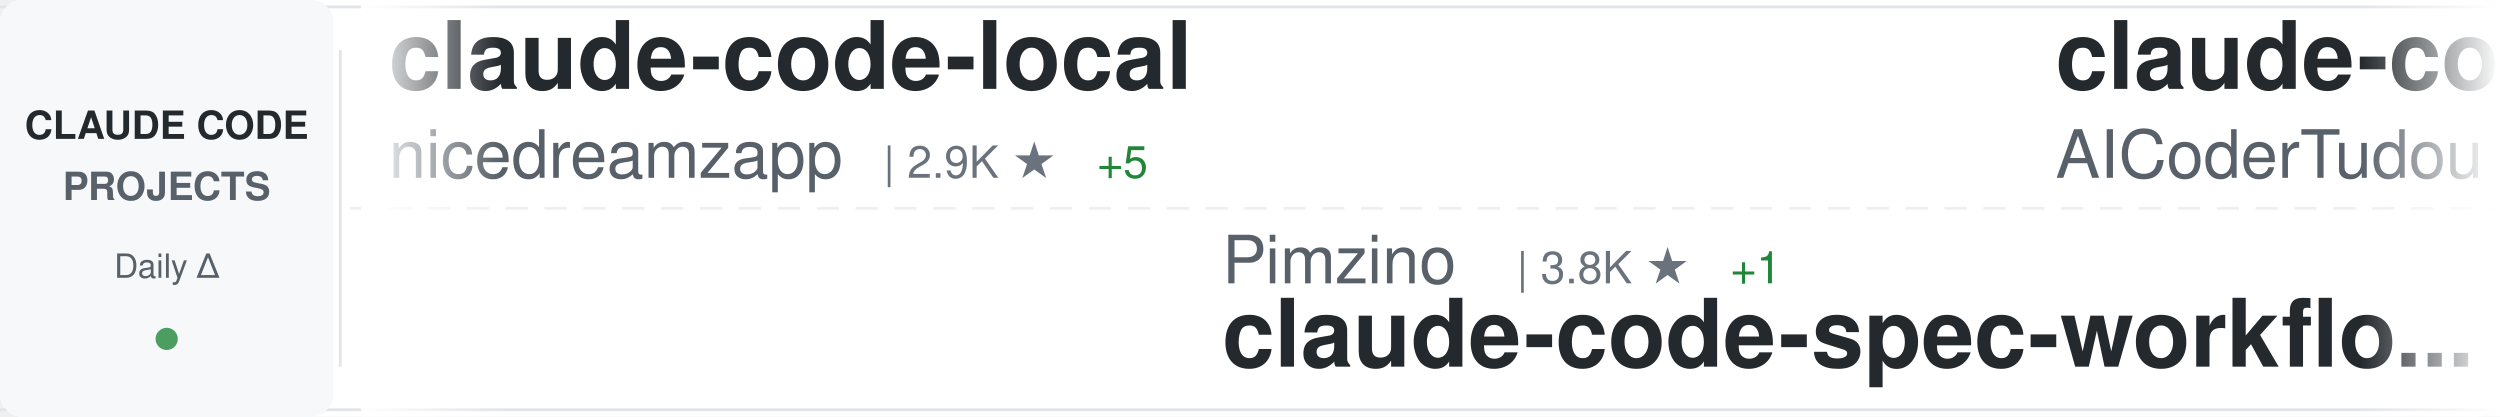
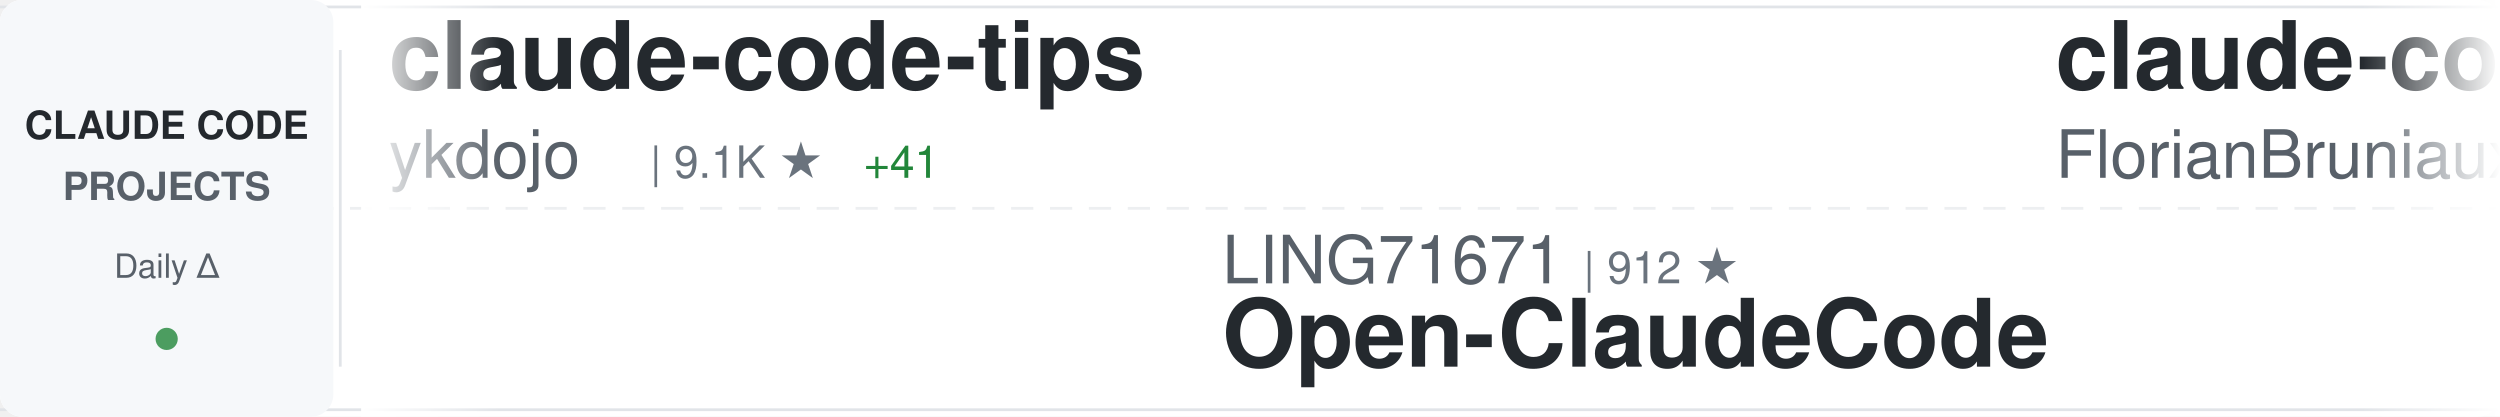
<svg xmlns="http://www.w3.org/2000/svg" width="900" height="150">
  <defs>
    <linearGradient id="awesomeLeftFade" x1="0%" y1="0%" x2="100%" y2="0%">
      <stop offset="0%" style="stop-color:#ffffff;stop-opacity:1" />
      <stop offset="100%" style="stop-color:#ffffff;stop-opacity:0" />
    </linearGradient>
    <linearGradient id="awesomeRightFade" x1="0%" y1="0%" x2="100%" y2="0%">
      <stop offset="0%" style="stop-color:#ffffff;stop-opacity:0" />
      <stop offset="100%" style="stop-color:#ffffff;stop-opacity:1" />
    </linearGradient>
  </defs>
  <rect width="900" height="150" fill="#ffffff" rx="8" />
  <rect x="0" y="2" width="900" height="1" fill="#e1e4e8" />
  <rect x="0" y="147" width="900" height="1" fill="#e1e4e8" />
  <line x1="0" y1="75" x2="900" y2="75" stroke="#e1e4e8" stroke-width="1" stroke-dasharray="8 6" opacity="0.6" />
  <rect x="0" y="0" width="120" height="150" fill="#f6f8fa" rx="8" />
  <text x="60" y="50" font-family="-apple-system, BlinkMacSystemFont, 'Segoe UI', Helvetica, Arial, sans-serif" font-size="14" font-weight="600" fill="#24292e" text-anchor="middle">CLAUDE CODE</text>
  <text x="60" y="72" font-family="-apple-system, BlinkMacSystemFont, 'Segoe UI', Helvetica, Arial, sans-serif" font-size="14" font-weight="600" fill="#586069" text-anchor="middle">PROJECTS</text>
  <text x="60" y="100" font-family="-apple-system, BlinkMacSystemFont, 'Segoe UI', Helvetica, Arial, sans-serif" font-size="12" font-weight="500" fill="#586069" text-anchor="middle">Daily Δ</text>
  <circle cx="60" cy="122" r="4" fill="#22863a" opacity="0.8" />
  <rect x="122" y="18" width="1" height="114" fill="#e1e4e8" />
  <clipPath id="awesomeTickerClip">
    <rect x="130" y="0" width="770" height="150" />
  </clipPath>
  <g clip-path="url(#awesomeTickerClip)">
    <g id="awesomeTickerItems">
      <animateTransform attributeName="transform" attributeType="XML" type="translate" from="0 0" to="-3000 0" dur="54s" repeatCount="indefinite" />
      <g transform="translate(0, 0)">
-         <text x="140" y="32" font-family="-apple-system, BlinkMacSystemFont, 'Segoe UI', Helvetica, Arial, sans-serif" font-size="34" font-weight="600" fill="#24292e">claude-code-local</text>
-         <text x="140" y="64" font-family="-apple-system, BlinkMacSystemFont, 'Segoe UI', Helvetica, Arial, sans-serif" font-size="24" font-weight="400" fill="#586069">nicedreamzapp</text>
-         <text x="318" y="64" font-family="-apple-system, BlinkMacSystemFont, 'Segoe UI', Helvetica, Arial, sans-serif" font-size="16" font-weight="500" fill="#6a737d">| 2.9K ★</text>
-         <text x="395" y="64" font-family="-apple-system, BlinkMacSystemFont, 'Segoe UI', Helvetica, Arial, sans-serif" font-size="16" font-weight="500" fill="#22863a"> +5</text>
+         <text x="140" y="32" font-family="-apple-system, BlinkMacSystemFont, 'Segoe UI', Helvetica, Arial, sans-serif" font-size="34" font-weight="600" fill="#24292e">claude-code-tips</text>
+         <text x="140" y="64" font-family="-apple-system, BlinkMacSystemFont, 'Segoe UI', Helvetica, Arial, sans-serif" font-size="24" font-weight="400" fill="#586069">ykdojo</text>
+         <text x="234" y="64" font-family="-apple-system, BlinkMacSystemFont, 'Segoe UI', Helvetica, Arial, sans-serif" font-size="16" font-weight="500" fill="#6a737d">| 9.1K ★</text>
+         <text x="311" y="64" font-family="-apple-system, BlinkMacSystemFont, 'Segoe UI', Helvetica, Arial, sans-serif" font-size="16" font-weight="500" fill="#22863a"> +41</text>
      </g>
      <g transform="translate(300, 0)">
-         <text x="140" y="102" font-family="-apple-system, BlinkMacSystemFont, 'Segoe UI', Helvetica, Arial, sans-serif" font-size="24" font-weight="400" fill="#586069">Pimzino</text>
-         <text x="246" y="102" font-family="-apple-system, BlinkMacSystemFont, 'Segoe UI', Helvetica, Arial, sans-serif" font-size="16" font-weight="500" fill="#6a737d">| 3.8K ★</text>
-         <text x="323" y="102" font-family="-apple-system, BlinkMacSystemFont, 'Segoe UI', Helvetica, Arial, sans-serif" font-size="16" font-weight="500" fill="#22863a"> +1</text>
-         <text x="140" y="132" font-family="-apple-system, BlinkMacSystemFont, 'Segoe UI', Helvetica, Arial, sans-serif" font-size="34" font-weight="600" fill="#24292e">claude-code-spec-workflo...</text>
+         <text x="140" y="102" font-family="-apple-system, BlinkMacSystemFont, 'Segoe UI', Helvetica, Arial, sans-serif" font-size="24" font-weight="400" fill="#586069">LING71671</text>
+         <text x="270" y="102" font-family="-apple-system, BlinkMacSystemFont, 'Segoe UI', Helvetica, Arial, sans-serif" font-size="16" font-weight="500" fill="#6a737d">| 912 ★</text>
+         <text x="140" y="132" font-family="-apple-system, BlinkMacSystemFont, 'Segoe UI', Helvetica, Arial, sans-serif" font-size="34" font-weight="600" fill="#24292e">Open-ClaudeCode</text>
      </g>
      <g transform="translate(600, 0)">
-         <text x="140" y="32" font-family="-apple-system, BlinkMacSystemFont, 'Segoe UI', Helvetica, Arial, sans-serif" font-size="34" font-weight="600" fill="#24292e">claude-code-tudou</text>
-         <text x="140" y="64" font-family="-apple-system, BlinkMacSystemFont, 'Segoe UI', Helvetica, Arial, sans-serif" font-size="24" font-weight="400" fill="#586069">AICoderTudou</text>
-         <text x="306" y="64" font-family="-apple-system, BlinkMacSystemFont, 'Segoe UI', Helvetica, Arial, sans-serif" font-size="16" font-weight="500" fill="#6a737d">| 498 ★</text>
+         <text x="140" y="32" font-family="-apple-system, BlinkMacSystemFont, 'Segoe UI', Helvetica, Arial, sans-serif" font-size="34" font-weight="600" fill="#24292e">claude-code-ultimate-gui...</text>
+         <text x="140" y="64" font-family="-apple-system, BlinkMacSystemFont, 'Segoe UI', Helvetica, Arial, sans-serif" font-size="24" font-weight="400" fill="#586069">FlorianBruniaux</text>
+         <text x="342" y="64" font-family="-apple-system, BlinkMacSystemFont, 'Segoe UI', Helvetica, Arial, sans-serif" font-size="16" font-weight="500" fill="#6a737d">| 5.4K ★</text>
+         <text x="419" y="64" font-family="-apple-system, BlinkMacSystemFont, 'Segoe UI', Helvetica, Arial, sans-serif" font-size="16" font-weight="500" fill="#22863a"> +11</text>
      </g>
      <g transform="translate(900, 0)">
-         <text x="140" y="102" font-family="-apple-system, BlinkMacSystemFont, 'Segoe UI', Helvetica, Arial, sans-serif" font-size="24" font-weight="400" fill="#586069">Alishahryar1</text>
-         <text x="306" y="102" font-family="-apple-system, BlinkMacSystemFont, 'Segoe UI', Helvetica, Arial, sans-serif" font-size="16" font-weight="500" fill="#6a737d">| 39.3K ★</text>
-         <text x="392" y="102" font-family="-apple-system, BlinkMacSystemFont, 'Segoe UI', Helvetica, Arial, sans-serif" font-size="16" font-weight="500" fill="#22863a"> +183</text>
-         <text x="140" y="132" font-family="-apple-system, BlinkMacSystemFont, 'Segoe UI', Helvetica, Arial, sans-serif" font-size="34" font-weight="600" fill="#24292e">free-claude-code</text>
+         <text x="140" y="102" font-family="-apple-system, BlinkMacSystemFont, 'Segoe UI', Helvetica, Arial, sans-serif" font-size="24" font-weight="400" fill="#586069">Maciek-roboblog</text>
+         <text x="342" y="102" font-family="-apple-system, BlinkMacSystemFont, 'Segoe UI', Helvetica, Arial, sans-serif" font-size="16" font-weight="500" fill="#6a737d">| 8.4K ★</text>
+         <text x="419" y="102" font-family="-apple-system, BlinkMacSystemFont, 'Segoe UI', Helvetica, Arial, sans-serif" font-size="16" font-weight="500" fill="#22863a"> +11</text>
+         <text x="140" y="132" font-family="-apple-system, BlinkMacSystemFont, 'Segoe UI', Helvetica, Arial, sans-serif" font-size="34" font-weight="600" fill="#24292e">Claude-Code-Usage-Monito...</text>
      </g>
      <g transform="translate(1200, 0)">
-         <text x="140" y="32" font-family="-apple-system, BlinkMacSystemFont, 'Segoe UI', Helvetica, Arial, sans-serif" font-size="34" font-weight="600" fill="#24292e">claude-code-proxy</text>
-         <text x="140" y="64" font-family="-apple-system, BlinkMacSystemFont, 'Segoe UI', Helvetica, Arial, sans-serif" font-size="24" font-weight="400" fill="#586069">fuergaosi233</text>
-         <text x="306" y="64" font-family="-apple-system, BlinkMacSystemFont, 'Segoe UI', Helvetica, Arial, sans-serif" font-size="16" font-weight="500" fill="#6a737d">| 2.7K ★</text>
-         <text x="383" y="64" font-family="-apple-system, BlinkMacSystemFont, 'Segoe UI', Helvetica, Arial, sans-serif" font-size="16" font-weight="500" fill="#22863a"> +2</text>
+         <text x="140" y="32" font-family="-apple-system, BlinkMacSystemFont, 'Segoe UI', Helvetica, Arial, sans-serif" font-size="34" font-weight="600" fill="#24292e">claude-code-from-scratch</text>
+         <text x="140" y="64" font-family="-apple-system, BlinkMacSystemFont, 'Segoe UI', Helvetica, Arial, sans-serif" font-size="24" font-weight="400" fill="#586069">Windy3f3f3f3f</text>
+         <text x="318" y="64" font-family="-apple-system, BlinkMacSystemFont, 'Segoe UI', Helvetica, Arial, sans-serif" font-size="16" font-weight="500" fill="#6a737d">| 2.2K ★</text>
+         <text x="395" y="64" font-family="-apple-system, BlinkMacSystemFont, 'Segoe UI', Helvetica, Arial, sans-serif" font-size="16" font-weight="500" fill="#22863a"> +19</text>
      </g>
      <g transform="translate(1500, 0)">
-         <text x="140" y="102" font-family="-apple-system, BlinkMacSystemFont, 'Segoe UI', Helvetica, Arial, sans-serif" font-size="24" font-weight="400" fill="#586069">RichardAtCT</text>
-         <text x="294" y="102" font-family="-apple-system, BlinkMacSystemFont, 'Segoe UI', Helvetica, Arial, sans-serif" font-size="16" font-weight="500" fill="#6a737d">| 2.7K ★</text>
-         <text x="371" y="102" font-family="-apple-system, BlinkMacSystemFont, 'Segoe UI', Helvetica, Arial, sans-serif" font-size="16" font-weight="500" fill="#22863a"> +1</text>
-         <text x="140" y="132" font-family="-apple-system, BlinkMacSystemFont, 'Segoe UI', Helvetica, Arial, sans-serif" font-size="34" font-weight="600" fill="#24292e">claude-code-telegram</text>
+         <text x="140" y="102" font-family="-apple-system, BlinkMacSystemFont, 'Segoe UI', Helvetica, Arial, sans-serif" font-size="24" font-weight="400" fill="#586069">fazxes</text>
+         <text x="234" y="102" font-family="-apple-system, BlinkMacSystemFont, 'Segoe UI', Helvetica, Arial, sans-serif" font-size="16" font-weight="500" fill="#6a737d">| 226 ★</text>
+         <text x="302" y="102" font-family="-apple-system, BlinkMacSystemFont, 'Segoe UI', Helvetica, Arial, sans-serif" font-size="16" font-weight="500" fill="#22863a"> +1</text>
+         <text x="140" y="132" font-family="-apple-system, BlinkMacSystemFont, 'Segoe UI', Helvetica, Arial, sans-serif" font-size="34" font-weight="600" fill="#24292e">Claude-code</text>
      </g>
      <g transform="translate(1800, 0)">
-         <text x="140" y="32" font-family="-apple-system, BlinkMacSystemFont, 'Segoe UI', Helvetica, Arial, sans-serif" font-size="34" font-weight="600" fill="#24292e">claude-code-analysis</text>
-         <text x="140" y="64" font-family="-apple-system, BlinkMacSystemFont, 'Segoe UI', Helvetica, Arial, sans-serif" font-size="24" font-weight="400" fill="#586069">liuup</text>
-         <text x="222" y="64" font-family="-apple-system, BlinkMacSystemFont, 'Segoe UI', Helvetica, Arial, sans-serif" font-size="16" font-weight="500" fill="#6a737d">| 3.5K ★</text>
-         <text x="299" y="64" font-family="-apple-system, BlinkMacSystemFont, 'Segoe UI', Helvetica, Arial, sans-serif" font-size="16" font-weight="500" fill="#22863a"> +14</text>
+         <text x="140" y="32" font-family="-apple-system, BlinkMacSystemFont, 'Segoe UI', Helvetica, Arial, sans-serif" font-size="34" font-weight="600" fill="#24292e">Claude-code</text>
+         <text x="140" y="64" font-family="-apple-system, BlinkMacSystemFont, 'Segoe UI', Helvetica, Arial, sans-serif" font-size="24" font-weight="400" fill="#586069">zstmfhy</text>
+         <text x="246" y="64" font-family="-apple-system, BlinkMacSystemFont, 'Segoe UI', Helvetica, Arial, sans-serif" font-size="16" font-weight="500" fill="#6a737d">| 190 ★</text>
      </g>
      <g transform="translate(2100, 0)">
-         <text x="140" y="102" font-family="-apple-system, BlinkMacSystemFont, 'Segoe UI', Helvetica, Arial, sans-serif" font-size="24" font-weight="400" fill="#586069">lintsinghua</text>
-         <text x="294" y="102" font-family="-apple-system, BlinkMacSystemFont, 'Segoe UI', Helvetica, Arial, sans-serif" font-size="16" font-weight="500" fill="#6a737d">| 3.9K ★</text>
-         <text x="371" y="102" font-family="-apple-system, BlinkMacSystemFont, 'Segoe UI', Helvetica, Arial, sans-serif" font-size="16" font-weight="500" fill="#22863a"> +11</text>
-         <text x="140" y="132" font-family="-apple-system, BlinkMacSystemFont, 'Segoe UI', Helvetica, Arial, sans-serif" font-size="34" font-weight="600" fill="#24292e">claude-code-book</text>
+         <text x="140" y="102" font-family="-apple-system, BlinkMacSystemFont, 'Segoe UI', Helvetica, Arial, sans-serif" font-size="24" font-weight="400" fill="#586069">SeemSeam</text>
+         <text x="258" y="102" font-family="-apple-system, BlinkMacSystemFont, 'Segoe UI', Helvetica, Arial, sans-serif" font-size="16" font-weight="500" fill="#6a737d">| 3.2K ★</text>
+         <text x="335" y="102" font-family="-apple-system, BlinkMacSystemFont, 'Segoe UI', Helvetica, Arial, sans-serif" font-size="16" font-weight="500" fill="#22863a"> +11</text>
+         <text x="140" y="132" font-family="-apple-system, BlinkMacSystemFont, 'Segoe UI', Helvetica, Arial, sans-serif" font-size="34" font-weight="600" fill="#24292e">claude_codex_bridge</text>
      </g>
      <g transform="translate(2400, 0)">
-         <text x="140" y="32" font-family="-apple-system, BlinkMacSystemFont, 'Segoe UI', Helvetica, Arial, sans-serif" font-size="34" font-weight="600" fill="#24292e">claude-code-source-code</text>
-         <text x="140" y="64" font-family="-apple-system, BlinkMacSystemFont, 'Segoe UI', Helvetica, Arial, sans-serif" font-size="24" font-weight="400" fill="#586069">777genius</text>
-         <text x="270" y="64" font-family="-apple-system, BlinkMacSystemFont, 'Segoe UI', Helvetica, Arial, sans-serif" font-size="16" font-weight="500" fill="#6a737d">| 919 ★</text>
+         <text x="140" y="32" font-family="-apple-system, BlinkMacSystemFont, 'Segoe UI', Helvetica, Arial, sans-serif" font-size="34" font-weight="600" fill="#24292e">claude-code-source</text>
+         <text x="140" y="64" font-family="-apple-system, BlinkMacSystemFont, 'Segoe UI', Helvetica, Arial, sans-serif" font-size="24" font-weight="400" fill="#586069">AprilNEA</text>
+         <text x="258" y="64" font-family="-apple-system, BlinkMacSystemFont, 'Segoe UI', Helvetica, Arial, sans-serif" font-size="16" font-weight="500" fill="#6a737d">| 390 ★</text>
+         <text x="326" y="64" font-family="-apple-system, BlinkMacSystemFont, 'Segoe UI', Helvetica, Arial, sans-serif" font-size="16" font-weight="500" fill="#22863a"> +2</text>
      </g>
      <g transform="translate(2700, 0)">
-         <text x="140" y="102" font-family="-apple-system, BlinkMacSystemFont, 'Segoe UI', Helvetica, Arial, sans-serif" font-size="24" font-weight="400" fill="#586069">ding113</text>
-         <text x="246" y="102" font-family="-apple-system, BlinkMacSystemFont, 'Segoe UI', Helvetica, Arial, sans-serif" font-size="16" font-weight="500" fill="#6a737d">| 3.2K ★</text>
-         <text x="323" y="102" font-family="-apple-system, BlinkMacSystemFont, 'Segoe UI', Helvetica, Arial, sans-serif" font-size="16" font-weight="500" fill="#22863a"> +3</text>
-         <text x="140" y="132" font-family="-apple-system, BlinkMacSystemFont, 'Segoe UI', Helvetica, Arial, sans-serif" font-size="34" font-weight="600" fill="#24292e">claude-code-hub</text>
+         <text x="140" y="102" font-family="-apple-system, BlinkMacSystemFont, 'Segoe UI', Helvetica, Arial, sans-serif" font-size="24" font-weight="400" fill="#586069">pengchengneo</text>
+         <text x="306" y="102" font-family="-apple-system, BlinkMacSystemFont, 'Segoe UI', Helvetica, Arial, sans-serif" font-size="16" font-weight="500" fill="#6a737d">| 1.6K ★</text>
+         <text x="383" y="102" font-family="-apple-system, BlinkMacSystemFont, 'Segoe UI', Helvetica, Arial, sans-serif" font-size="16" font-weight="500" fill="#22863a"> +2</text>
+         <text x="140" y="132" font-family="-apple-system, BlinkMacSystemFont, 'Segoe UI', Helvetica, Arial, sans-serif" font-size="34" font-weight="600" fill="#24292e">Claude-Code</text>
      </g>
      <g transform="translate(3000, 0)">
-         <text x="140" y="32" font-family="-apple-system, BlinkMacSystemFont, 'Segoe UI', Helvetica, Arial, sans-serif" font-size="34" font-weight="600" fill="#24292e">claude-code-local</text>
-         <text x="140" y="64" font-family="-apple-system, BlinkMacSystemFont, 'Segoe UI', Helvetica, Arial, sans-serif" font-size="24" font-weight="400" fill="#586069">nicedreamzapp</text>
-         <text x="318" y="64" font-family="-apple-system, BlinkMacSystemFont, 'Segoe UI', Helvetica, Arial, sans-serif" font-size="16" font-weight="500" fill="#6a737d">| 2.9K ★</text>
-         <text x="395" y="64" font-family="-apple-system, BlinkMacSystemFont, 'Segoe UI', Helvetica, Arial, sans-serif" font-size="16" font-weight="500" fill="#22863a"> +5</text>
+         <text x="140" y="32" font-family="-apple-system, BlinkMacSystemFont, 'Segoe UI', Helvetica, Arial, sans-serif" font-size="34" font-weight="600" fill="#24292e">claude-code-tips</text>
+         <text x="140" y="64" font-family="-apple-system, BlinkMacSystemFont, 'Segoe UI', Helvetica, Arial, sans-serif" font-size="24" font-weight="400" fill="#586069">ykdojo</text>
+         <text x="234" y="64" font-family="-apple-system, BlinkMacSystemFont, 'Segoe UI', Helvetica, Arial, sans-serif" font-size="16" font-weight="500" fill="#6a737d">| 9.1K ★</text>
+         <text x="311" y="64" font-family="-apple-system, BlinkMacSystemFont, 'Segoe UI', Helvetica, Arial, sans-serif" font-size="16" font-weight="500" fill="#22863a"> +41</text>
      </g>
      <g transform="translate(3300, 0)">
-         <text x="140" y="102" font-family="-apple-system, BlinkMacSystemFont, 'Segoe UI', Helvetica, Arial, sans-serif" font-size="24" font-weight="400" fill="#586069">Pimzino</text>
-         <text x="246" y="102" font-family="-apple-system, BlinkMacSystemFont, 'Segoe UI', Helvetica, Arial, sans-serif" font-size="16" font-weight="500" fill="#6a737d">| 3.8K ★</text>
-         <text x="323" y="102" font-family="-apple-system, BlinkMacSystemFont, 'Segoe UI', Helvetica, Arial, sans-serif" font-size="16" font-weight="500" fill="#22863a"> +1</text>
-         <text x="140" y="132" font-family="-apple-system, BlinkMacSystemFont, 'Segoe UI', Helvetica, Arial, sans-serif" font-size="34" font-weight="600" fill="#24292e">claude-code-spec-workflo...</text>
+         <text x="140" y="102" font-family="-apple-system, BlinkMacSystemFont, 'Segoe UI', Helvetica, Arial, sans-serif" font-size="24" font-weight="400" fill="#586069">LING71671</text>
+         <text x="270" y="102" font-family="-apple-system, BlinkMacSystemFont, 'Segoe UI', Helvetica, Arial, sans-serif" font-size="16" font-weight="500" fill="#6a737d">| 912 ★</text>
+         <text x="140" y="132" font-family="-apple-system, BlinkMacSystemFont, 'Segoe UI', Helvetica, Arial, sans-serif" font-size="34" font-weight="600" fill="#24292e">Open-ClaudeCode</text>
      </g>
      <g transform="translate(3600, 0)">
-         <text x="140" y="32" font-family="-apple-system, BlinkMacSystemFont, 'Segoe UI', Helvetica, Arial, sans-serif" font-size="34" font-weight="600" fill="#24292e">claude-code-tudou</text>
-         <text x="140" y="64" font-family="-apple-system, BlinkMacSystemFont, 'Segoe UI', Helvetica, Arial, sans-serif" font-size="24" font-weight="400" fill="#586069">AICoderTudou</text>
-         <text x="306" y="64" font-family="-apple-system, BlinkMacSystemFont, 'Segoe UI', Helvetica, Arial, sans-serif" font-size="16" font-weight="500" fill="#6a737d">| 498 ★</text>
+         <text x="140" y="32" font-family="-apple-system, BlinkMacSystemFont, 'Segoe UI', Helvetica, Arial, sans-serif" font-size="34" font-weight="600" fill="#24292e">claude-code-ultimate-gui...</text>
+         <text x="140" y="64" font-family="-apple-system, BlinkMacSystemFont, 'Segoe UI', Helvetica, Arial, sans-serif" font-size="24" font-weight="400" fill="#586069">FlorianBruniaux</text>
+         <text x="342" y="64" font-family="-apple-system, BlinkMacSystemFont, 'Segoe UI', Helvetica, Arial, sans-serif" font-size="16" font-weight="500" fill="#6a737d">| 5.4K ★</text>
+         <text x="419" y="64" font-family="-apple-system, BlinkMacSystemFont, 'Segoe UI', Helvetica, Arial, sans-serif" font-size="16" font-weight="500" fill="#22863a"> +11</text>
      </g>
      <g transform="translate(3900, 0)">
-         <text x="140" y="102" font-family="-apple-system, BlinkMacSystemFont, 'Segoe UI', Helvetica, Arial, sans-serif" font-size="24" font-weight="400" fill="#586069">Alishahryar1</text>
-         <text x="306" y="102" font-family="-apple-system, BlinkMacSystemFont, 'Segoe UI', Helvetica, Arial, sans-serif" font-size="16" font-weight="500" fill="#6a737d">| 39.3K ★</text>
-         <text x="392" y="102" font-family="-apple-system, BlinkMacSystemFont, 'Segoe UI', Helvetica, Arial, sans-serif" font-size="16" font-weight="500" fill="#22863a"> +183</text>
-         <text x="140" y="132" font-family="-apple-system, BlinkMacSystemFont, 'Segoe UI', Helvetica, Arial, sans-serif" font-size="34" font-weight="600" fill="#24292e">free-claude-code</text>
+         <text x="140" y="102" font-family="-apple-system, BlinkMacSystemFont, 'Segoe UI', Helvetica, Arial, sans-serif" font-size="24" font-weight="400" fill="#586069">Maciek-roboblog</text>
+         <text x="342" y="102" font-family="-apple-system, BlinkMacSystemFont, 'Segoe UI', Helvetica, Arial, sans-serif" font-size="16" font-weight="500" fill="#6a737d">| 8.4K ★</text>
+         <text x="419" y="102" font-family="-apple-system, BlinkMacSystemFont, 'Segoe UI', Helvetica, Arial, sans-serif" font-size="16" font-weight="500" fill="#22863a"> +11</text>
+         <text x="140" y="132" font-family="-apple-system, BlinkMacSystemFont, 'Segoe UI', Helvetica, Arial, sans-serif" font-size="34" font-weight="600" fill="#24292e">Claude-Code-Usage-Monito...</text>
      </g>
    </g>
  </g>
  <rect x="130" y="0" width="50" height="150" fill="url(#awesomeLeftFade)" />
  <rect x="850" y="0" width="50" height="150" fill="url(#awesomeRightFade)" />
</svg>
